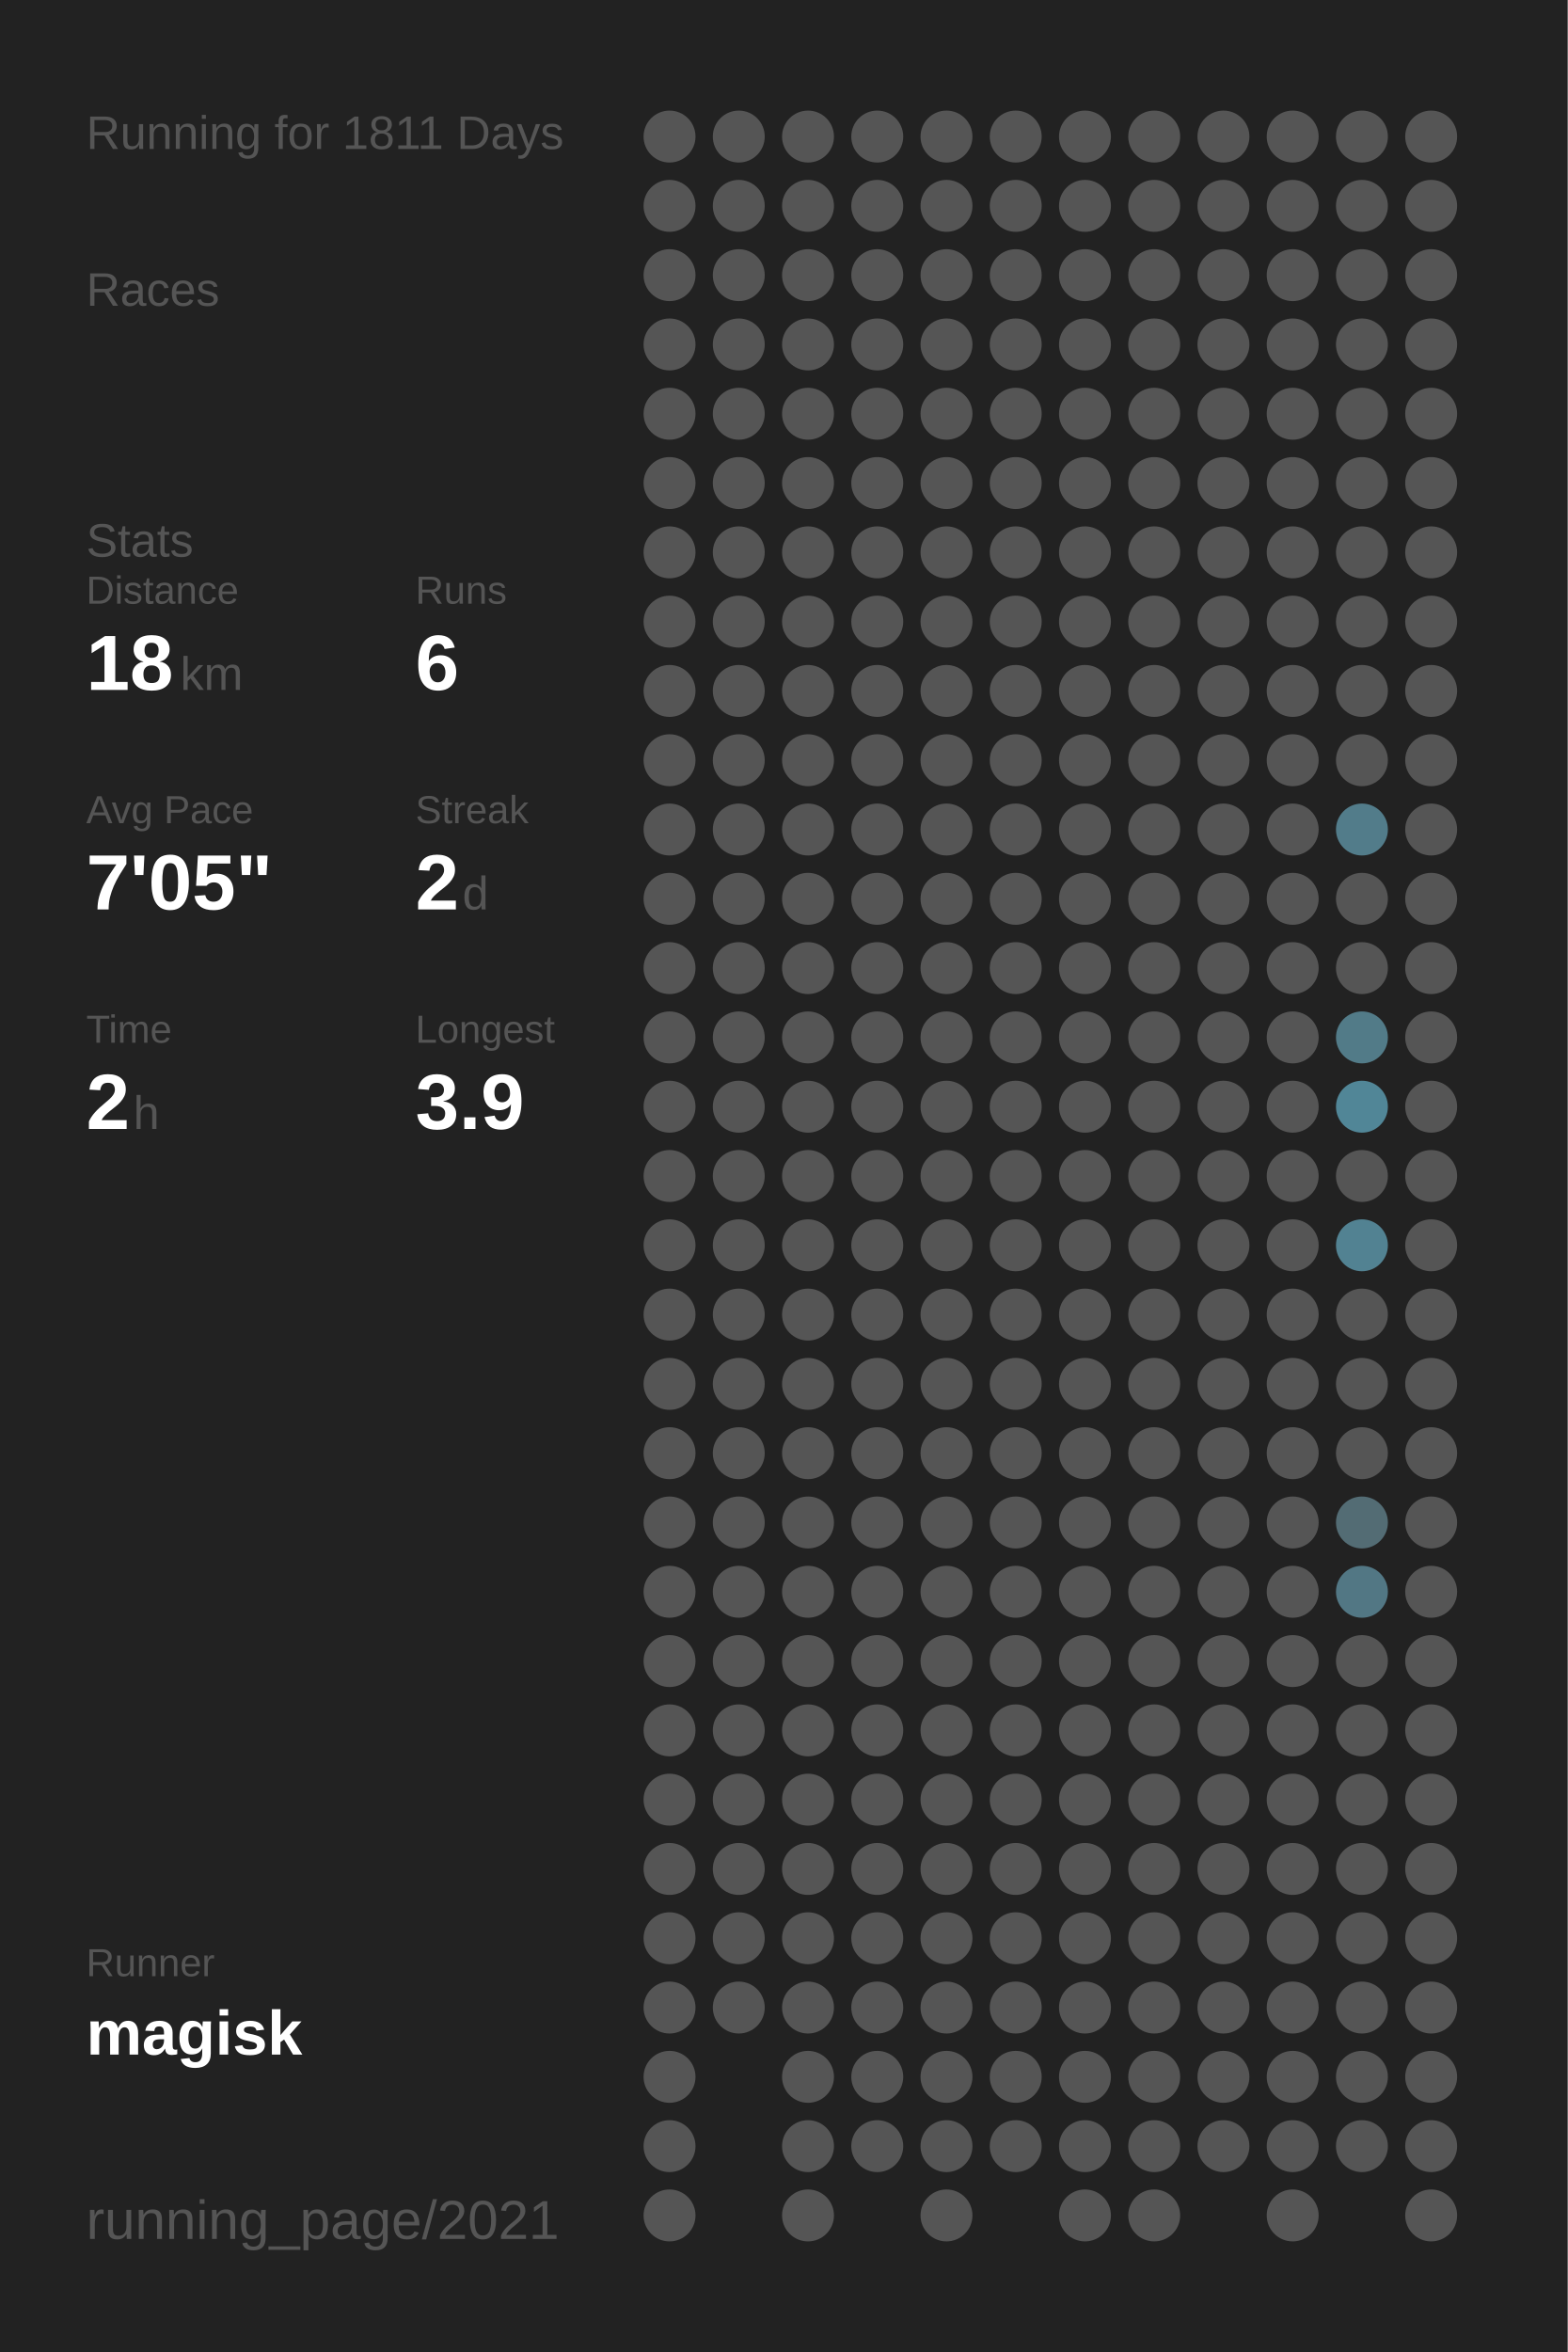
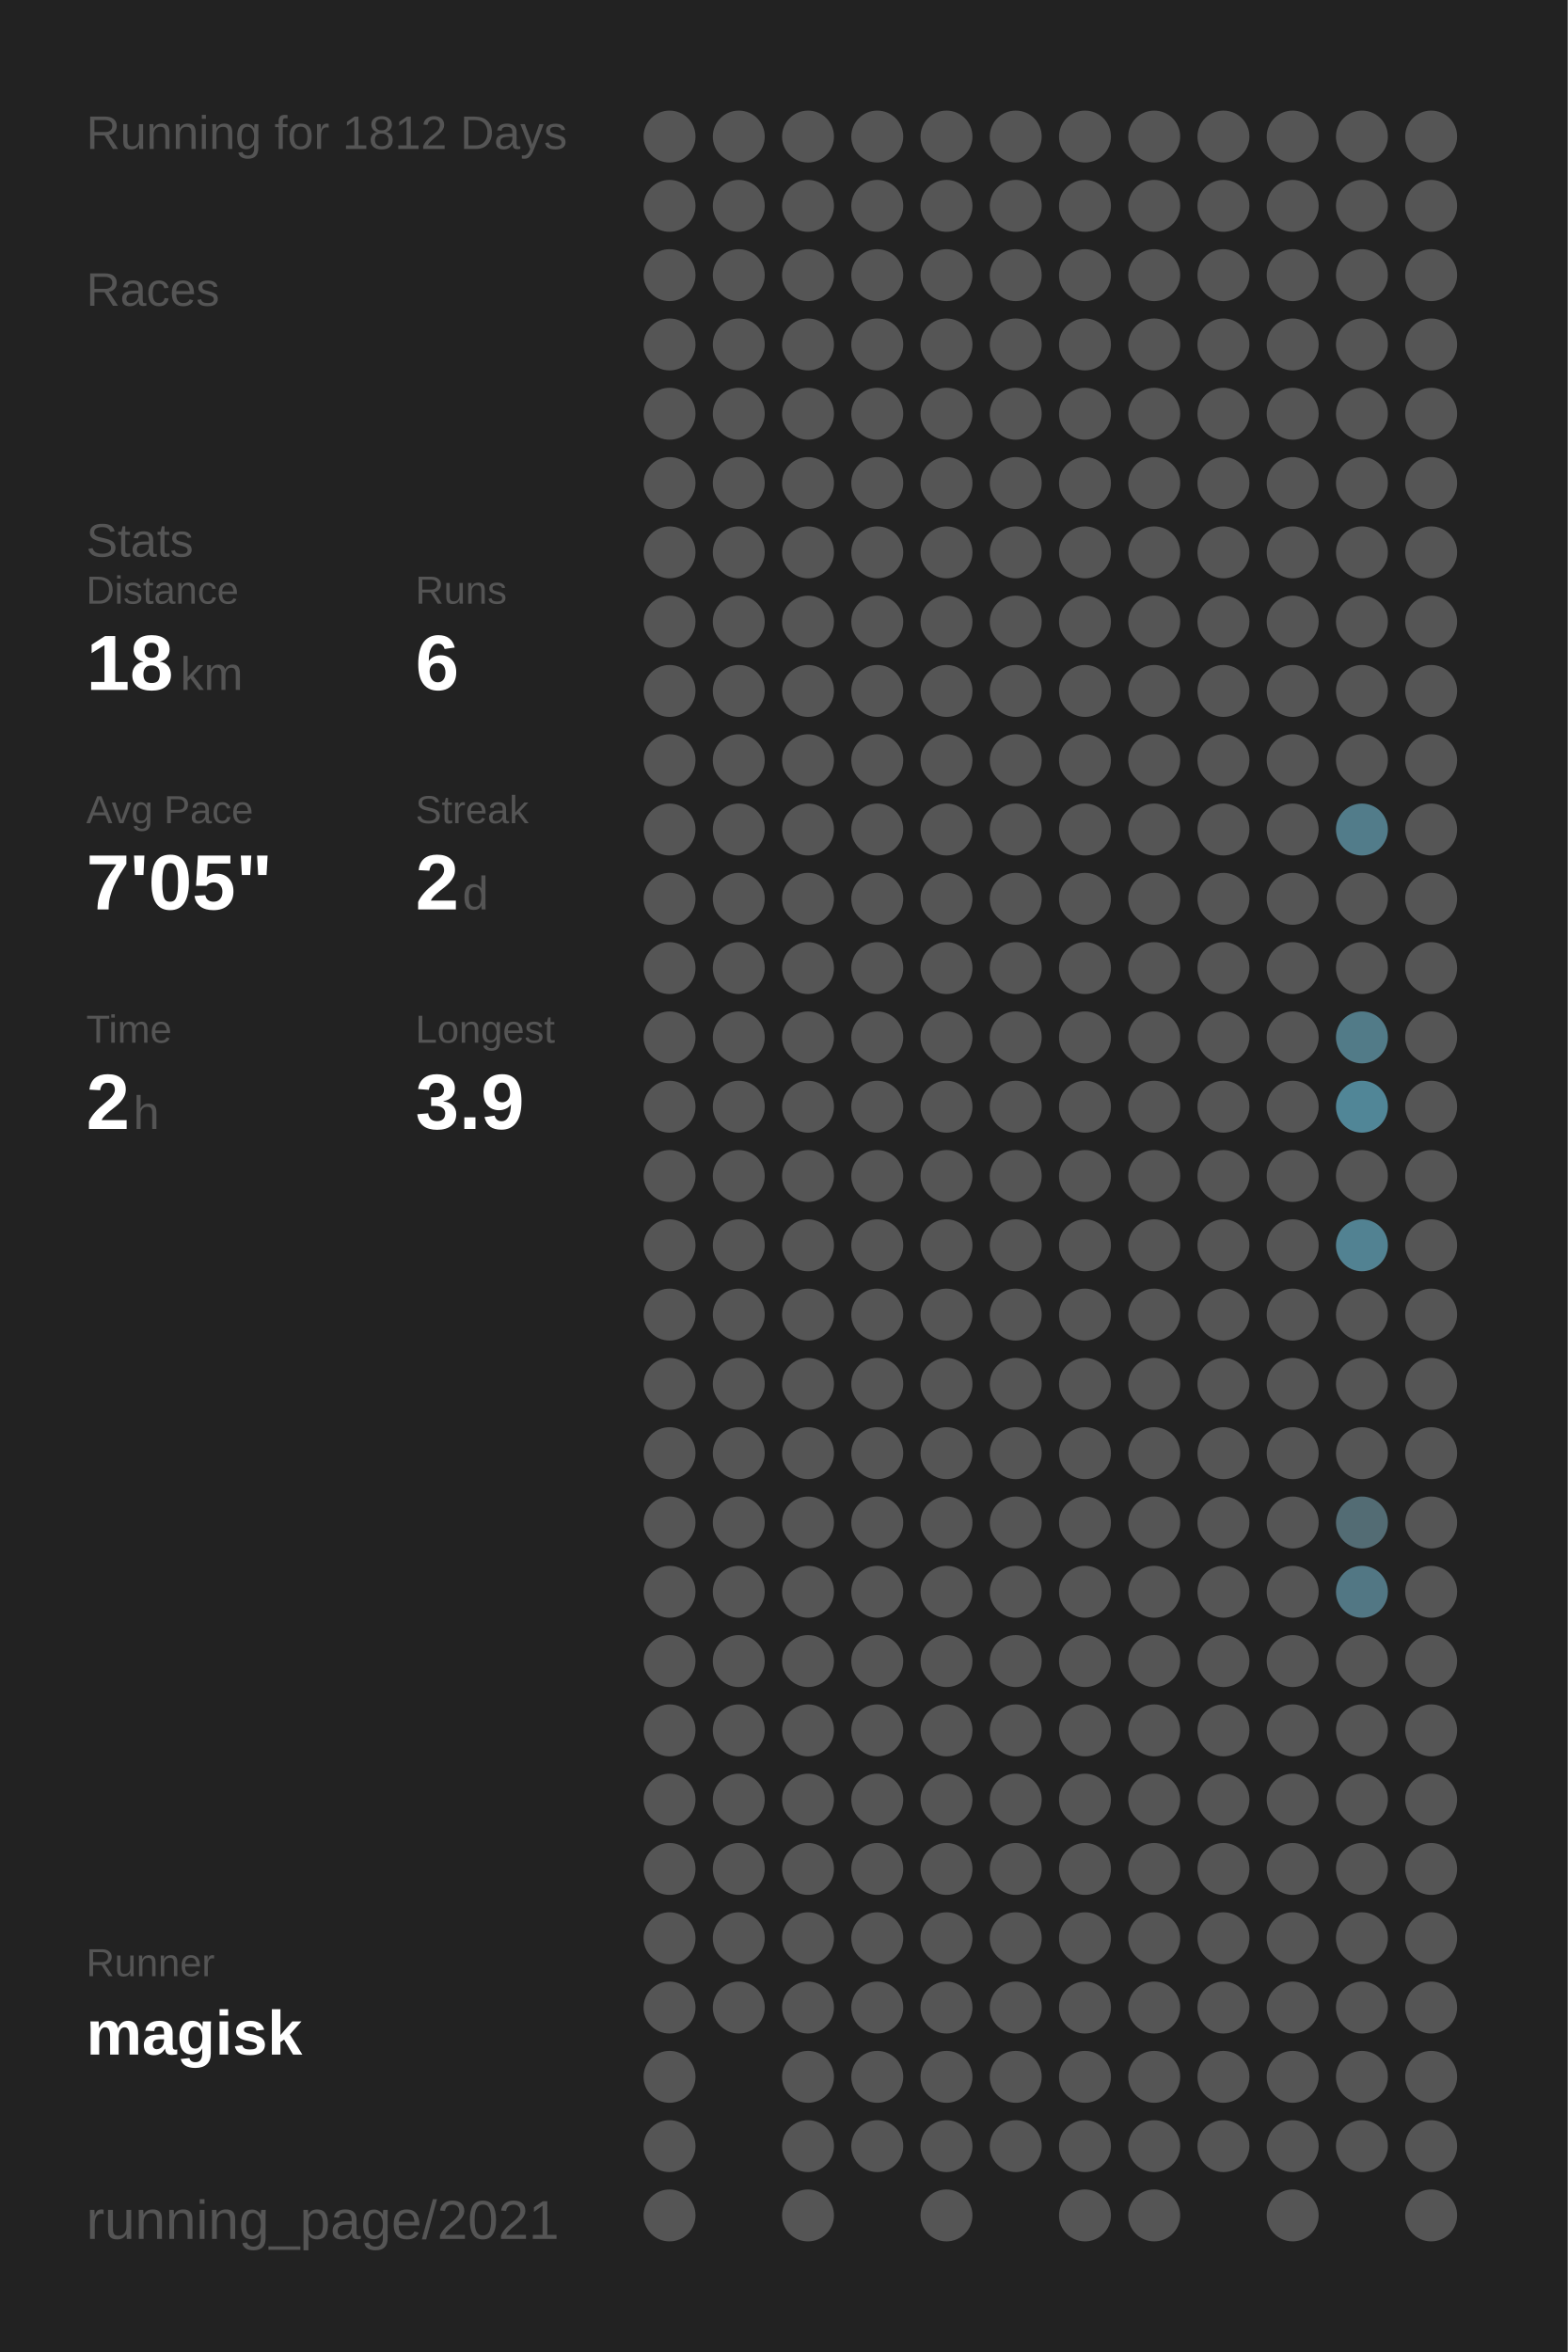
<svg xmlns="http://www.w3.org/2000/svg" baseProfile="full" height="300mm" version="1.1" viewBox="0,0,200,300" width="200mm">
  <defs />
  <rect fill="#222222" height="300" width="200" x="0" y="0" />
-   <text fill="#555555" style="font-size:6px; font-family:Arial;" x="11" y="19">Running for 1811 Days</text>
+   <text fill="#555555" style="font-size:6px; font-family:Arial;" x="11" y="19">Running for 1812 Days</text>
  <text fill="#555555" style="font-size:6px; font-family:Arial;" x="11" y="39">Races</text>
  <text fill="#555555" style="font-size:6px; font-family:Arial;" x="11" y="71">Stats</text>
  <text fill="#555555" style="font-size:5px; font-family:Arial;" x="11" y="77">Distance</text>
  <text fill="#FFFFFF" style="font-size:10px; font-family:Arial; font-weight:bold;" x="11" y="88">18</text>
  <text fill="#555555" style="font-size:6px; font-family:Arial;" x="23" y="88">km</text>
  <text fill="#555555" style="font-size:5px; font-family:Arial;" x="53" y="77">Runs</text>
  <text fill="#FFFFFF" style="font-size:10px; font-family:Arial; font-weight:bold;" x="53" y="88">6</text>
  <text fill="#555555" style="font-size:5px; font-family:Arial;" x="11" y="105">Avg Pace</text>
  <text fill="#FFFFFF" style="font-size:10px; font-family:Arial; font-weight:bold;" x="11" y="116">7'05"</text>
  <text fill="#555555" style="font-size:5px; font-family:Arial;" x="53" y="105">Streak</text>
  <text fill="#FFFFFF" style="font-size:10px; font-family:Arial; font-weight:bold;" x="53" y="116">2</text>
  <text fill="#555555" style="font-size:6px; font-family:Arial;" x="59" y="116">d</text>
  <text fill="#555555" style="font-size:5px; font-family:Arial;" x="11" y="133">Time</text>
  <text fill="#FFFFFF" style="font-size:10px; font-family:Arial; font-weight:bold;" x="11" y="144">2</text>
  <text fill="#555555" style="font-size:6px; font-family:Arial;" x="17" y="144">h</text>
  <text fill="#555555" style="font-size:5px; font-family:Arial;" x="53" y="133">Longest</text>
  <text fill="#FFFFFF" style="font-size:10px; font-family:Arial; font-weight:bold;" x="53" y="144">3.9</text>
  <text fill="#555555" style="font-size:5px; font-family:Arial;" x="11" y="252.065">Runner</text>
  <text fill="#FFFFFF" style="font-size:8px; font-family:Arial; font-weight:bold;" x="11" y="262.065">magisk</text>
  <text fill="#555555" style="font-size:7px; font-family:Arial;" x="11" y="285.581">running_page/2021</text>
  <circle cx="85.417" cy="17.419" fill="#555555" r="3.312" />
  <circle cx="85.417" cy="26.258" fill="#555555" r="3.312" />
  <circle cx="85.417" cy="35.097" fill="#555555" r="3.312" />
  <circle cx="85.417" cy="43.935" fill="#555555" r="3.312" />
  <circle cx="85.417" cy="52.774" fill="#555555" r="3.312" />
  <circle cx="85.417" cy="61.613" fill="#555555" r="3.312" />
  <circle cx="85.417" cy="70.452" fill="#555555" r="3.312" />
  <circle cx="85.417" cy="79.29" fill="#555555" r="3.312" />
  <circle cx="85.417" cy="88.129" fill="#555555" r="3.312" />
  <circle cx="85.417" cy="96.968" fill="#555555" r="3.312" />
  <circle cx="85.417" cy="105.806" fill="#555555" r="3.312" />
  <circle cx="85.417" cy="114.645" fill="#555555" r="3.312" />
  <circle cx="85.417" cy="123.484" fill="#555555" r="3.312" />
  <circle cx="85.417" cy="132.323" fill="#555555" r="3.312" />
  <circle cx="85.417" cy="141.161" fill="#555555" r="3.312" />
  <circle cx="85.417" cy="150" fill="#555555" r="3.312" />
  <circle cx="85.417" cy="158.839" fill="#555555" r="3.312" />
  <circle cx="85.417" cy="167.677" fill="#555555" r="3.312" />
  <circle cx="85.417" cy="176.516" fill="#555555" r="3.312" />
  <circle cx="85.417" cy="185.355" fill="#555555" r="3.312" />
  <circle cx="85.417" cy="194.194" fill="#555555" r="3.312" />
  <circle cx="85.417" cy="203.032" fill="#555555" r="3.312" />
  <circle cx="85.417" cy="211.871" fill="#555555" r="3.312" />
  <circle cx="85.417" cy="220.71" fill="#555555" r="3.312" />
  <circle cx="85.417" cy="229.548" fill="#555555" r="3.312" />
  <circle cx="85.417" cy="238.387" fill="#555555" r="3.312" />
  <circle cx="85.417" cy="247.226" fill="#555555" r="3.312" />
  <circle cx="85.417" cy="256.065" fill="#555555" r="3.312" />
  <circle cx="85.417" cy="264.903" fill="#555555" r="3.312" />
  <circle cx="85.417" cy="273.742" fill="#555555" r="3.312" />
  <circle cx="85.417" cy="282.581" fill="#555555" r="3.312" />
  <circle cx="94.25" cy="17.419" fill="#555555" r="3.312" />
  <circle cx="94.25" cy="26.258" fill="#555555" r="3.312" />
  <circle cx="94.25" cy="35.097" fill="#555555" r="3.312" />
  <circle cx="94.25" cy="43.935" fill="#555555" r="3.312" />
  <circle cx="94.25" cy="52.774" fill="#555555" r="3.312" />
  <circle cx="94.25" cy="61.613" fill="#555555" r="3.312" />
  <circle cx="94.25" cy="70.452" fill="#555555" r="3.312" />
  <circle cx="94.25" cy="79.29" fill="#555555" r="3.312" />
  <circle cx="94.25" cy="88.129" fill="#555555" r="3.312" />
  <circle cx="94.25" cy="96.968" fill="#555555" r="3.312" />
  <circle cx="94.25" cy="105.806" fill="#555555" r="3.312" />
  <circle cx="94.25" cy="114.645" fill="#555555" r="3.312" />
  <circle cx="94.25" cy="123.484" fill="#555555" r="3.312" />
  <circle cx="94.25" cy="132.323" fill="#555555" r="3.312" />
  <circle cx="94.25" cy="141.161" fill="#555555" r="3.312" />
  <circle cx="94.25" cy="150" fill="#555555" r="3.312" />
  <circle cx="94.25" cy="158.839" fill="#555555" r="3.312" />
  <circle cx="94.25" cy="167.677" fill="#555555" r="3.312" />
  <circle cx="94.25" cy="176.516" fill="#555555" r="3.312" />
  <circle cx="94.25" cy="185.355" fill="#555555" r="3.312" />
  <circle cx="94.25" cy="194.194" fill="#555555" r="3.312" />
  <circle cx="94.25" cy="203.032" fill="#555555" r="3.312" />
  <circle cx="94.25" cy="211.871" fill="#555555" r="3.312" />
  <circle cx="94.25" cy="220.71" fill="#555555" r="3.312" />
  <circle cx="94.25" cy="229.548" fill="#555555" r="3.312" />
  <circle cx="94.25" cy="238.387" fill="#555555" r="3.312" />
  <circle cx="94.25" cy="247.226" fill="#555555" r="3.312" />
  <circle cx="94.25" cy="256.065" fill="#555555" r="3.312" />
  <circle cx="103.083" cy="17.419" fill="#555555" r="3.312" />
  <circle cx="103.083" cy="26.258" fill="#555555" r="3.312" />
  <circle cx="103.083" cy="35.097" fill="#555555" r="3.312" />
  <circle cx="103.083" cy="43.935" fill="#555555" r="3.312" />
  <circle cx="103.083" cy="52.774" fill="#555555" r="3.312" />
  <circle cx="103.083" cy="61.613" fill="#555555" r="3.312" />
  <circle cx="103.083" cy="70.452" fill="#555555" r="3.312" />
  <circle cx="103.083" cy="79.29" fill="#555555" r="3.312" />
  <circle cx="103.083" cy="88.129" fill="#555555" r="3.312" />
  <circle cx="103.083" cy="96.968" fill="#555555" r="3.312" />
  <circle cx="103.083" cy="105.806" fill="#555555" r="3.312" />
  <circle cx="103.083" cy="114.645" fill="#555555" r="3.312" />
  <circle cx="103.083" cy="123.484" fill="#555555" r="3.312" />
  <circle cx="103.083" cy="132.323" fill="#555555" r="3.312" />
  <circle cx="103.083" cy="141.161" fill="#555555" r="3.312" />
  <circle cx="103.083" cy="150" fill="#555555" r="3.312" />
  <circle cx="103.083" cy="158.839" fill="#555555" r="3.312" />
  <circle cx="103.083" cy="167.677" fill="#555555" r="3.312" />
  <circle cx="103.083" cy="176.516" fill="#555555" r="3.312" />
  <circle cx="103.083" cy="185.355" fill="#555555" r="3.312" />
  <circle cx="103.083" cy="194.194" fill="#555555" r="3.312" />
  <circle cx="103.083" cy="203.032" fill="#555555" r="3.312" />
  <circle cx="103.083" cy="211.871" fill="#555555" r="3.312" />
  <circle cx="103.083" cy="220.71" fill="#555555" r="3.312" />
  <circle cx="103.083" cy="229.548" fill="#555555" r="3.312" />
  <circle cx="103.083" cy="238.387" fill="#555555" r="3.312" />
  <circle cx="103.083" cy="247.226" fill="#555555" r="3.312" />
  <circle cx="103.083" cy="256.065" fill="#555555" r="3.312" />
  <circle cx="103.083" cy="264.903" fill="#555555" r="3.312" />
  <circle cx="103.083" cy="273.742" fill="#555555" r="3.312" />
  <circle cx="103.083" cy="282.581" fill="#555555" r="3.312" />
  <circle cx="111.917" cy="17.419" fill="#555555" r="3.312" />
  <circle cx="111.917" cy="26.258" fill="#555555" r="3.312" />
  <circle cx="111.917" cy="35.097" fill="#555555" r="3.312" />
  <circle cx="111.917" cy="43.935" fill="#555555" r="3.312" />
  <circle cx="111.917" cy="52.774" fill="#555555" r="3.312" />
  <circle cx="111.917" cy="61.613" fill="#555555" r="3.312" />
  <circle cx="111.917" cy="70.452" fill="#555555" r="3.312" />
  <circle cx="111.917" cy="79.29" fill="#555555" r="3.312" />
  <circle cx="111.917" cy="88.129" fill="#555555" r="3.312" />
  <circle cx="111.917" cy="96.968" fill="#555555" r="3.312" />
  <circle cx="111.917" cy="105.806" fill="#555555" r="3.312" />
  <circle cx="111.917" cy="114.645" fill="#555555" r="3.312" />
  <circle cx="111.917" cy="123.484" fill="#555555" r="3.312" />
  <circle cx="111.917" cy="132.323" fill="#555555" r="3.312" />
  <circle cx="111.917" cy="141.161" fill="#555555" r="3.312" />
  <circle cx="111.917" cy="150" fill="#555555" r="3.312" />
  <circle cx="111.917" cy="158.839" fill="#555555" r="3.312" />
  <circle cx="111.917" cy="167.677" fill="#555555" r="3.312" />
  <circle cx="111.917" cy="176.516" fill="#555555" r="3.312" />
  <circle cx="111.917" cy="185.355" fill="#555555" r="3.312" />
  <circle cx="111.917" cy="194.194" fill="#555555" r="3.312" />
  <circle cx="111.917" cy="203.032" fill="#555555" r="3.312" />
  <circle cx="111.917" cy="211.871" fill="#555555" r="3.312" />
  <circle cx="111.917" cy="220.71" fill="#555555" r="3.312" />
  <circle cx="111.917" cy="229.548" fill="#555555" r="3.312" />
  <circle cx="111.917" cy="238.387" fill="#555555" r="3.312" />
  <circle cx="111.917" cy="247.226" fill="#555555" r="3.312" />
  <circle cx="111.917" cy="256.065" fill="#555555" r="3.312" />
  <circle cx="111.917" cy="264.903" fill="#555555" r="3.312" />
  <circle cx="111.917" cy="273.742" fill="#555555" r="3.312" />
  <circle cx="120.75" cy="17.419" fill="#555555" r="3.312" />
  <circle cx="120.75" cy="26.258" fill="#555555" r="3.312" />
  <circle cx="120.75" cy="35.097" fill="#555555" r="3.312" />
  <circle cx="120.75" cy="43.935" fill="#555555" r="3.312" />
  <circle cx="120.75" cy="52.774" fill="#555555" r="3.312" />
  <circle cx="120.75" cy="61.613" fill="#555555" r="3.312" />
  <circle cx="120.75" cy="70.452" fill="#555555" r="3.312" />
  <circle cx="120.75" cy="79.29" fill="#555555" r="3.312" />
  <circle cx="120.75" cy="88.129" fill="#555555" r="3.312" />
  <circle cx="120.75" cy="96.968" fill="#555555" r="3.312" />
  <circle cx="120.75" cy="105.806" fill="#555555" r="3.312" />
  <circle cx="120.75" cy="114.645" fill="#555555" r="3.312" />
  <circle cx="120.75" cy="123.484" fill="#555555" r="3.312" />
  <circle cx="120.75" cy="132.323" fill="#555555" r="3.312" />
  <circle cx="120.75" cy="141.161" fill="#555555" r="3.312" />
  <circle cx="120.75" cy="150" fill="#555555" r="3.312" />
  <circle cx="120.75" cy="158.839" fill="#555555" r="3.312" />
  <circle cx="120.75" cy="167.677" fill="#555555" r="3.312" />
  <circle cx="120.75" cy="176.516" fill="#555555" r="3.312" />
  <circle cx="120.75" cy="185.355" fill="#555555" r="3.312" />
  <circle cx="120.75" cy="194.194" fill="#555555" r="3.312" />
  <circle cx="120.75" cy="203.032" fill="#555555" r="3.312" />
  <circle cx="120.75" cy="211.871" fill="#555555" r="3.312" />
  <circle cx="120.75" cy="220.71" fill="#555555" r="3.312" />
  <circle cx="120.75" cy="229.548" fill="#555555" r="3.312" />
  <circle cx="120.75" cy="238.387" fill="#555555" r="3.312" />
  <circle cx="120.75" cy="247.226" fill="#555555" r="3.312" />
  <circle cx="120.75" cy="256.065" fill="#555555" r="3.312" />
  <circle cx="120.75" cy="264.903" fill="#555555" r="3.312" />
  <circle cx="120.75" cy="273.742" fill="#555555" r="3.312" />
  <circle cx="120.75" cy="282.581" fill="#555555" r="3.312" />
  <circle cx="129.583" cy="17.419" fill="#555555" r="3.312" />
  <circle cx="129.583" cy="26.258" fill="#555555" r="3.312" />
  <circle cx="129.583" cy="35.097" fill="#555555" r="3.312" />
  <circle cx="129.583" cy="43.935" fill="#555555" r="3.312" />
  <circle cx="129.583" cy="52.774" fill="#555555" r="3.312" />
  <circle cx="129.583" cy="61.613" fill="#555555" r="3.312" />
  <circle cx="129.583" cy="70.452" fill="#555555" r="3.312" />
  <circle cx="129.583" cy="79.29" fill="#555555" r="3.312" />
  <circle cx="129.583" cy="88.129" fill="#555555" r="3.312" />
  <circle cx="129.583" cy="96.968" fill="#555555" r="3.312" />
  <circle cx="129.583" cy="105.806" fill="#555555" r="3.312" />
  <circle cx="129.583" cy="114.645" fill="#555555" r="3.312" />
  <circle cx="129.583" cy="123.484" fill="#555555" r="3.312" />
  <circle cx="129.583" cy="132.323" fill="#555555" r="3.312" />
  <circle cx="129.583" cy="141.161" fill="#555555" r="3.312" />
  <circle cx="129.583" cy="150" fill="#555555" r="3.312" />
  <circle cx="129.583" cy="158.839" fill="#555555" r="3.312" />
  <circle cx="129.583" cy="167.677" fill="#555555" r="3.312" />
  <circle cx="129.583" cy="176.516" fill="#555555" r="3.312" />
  <circle cx="129.583" cy="185.355" fill="#555555" r="3.312" />
  <circle cx="129.583" cy="194.194" fill="#555555" r="3.312" />
  <circle cx="129.583" cy="203.032" fill="#555555" r="3.312" />
  <circle cx="129.583" cy="211.871" fill="#555555" r="3.312" />
  <circle cx="129.583" cy="220.71" fill="#555555" r="3.312" />
  <circle cx="129.583" cy="229.548" fill="#555555" r="3.312" />
  <circle cx="129.583" cy="238.387" fill="#555555" r="3.312" />
  <circle cx="129.583" cy="247.226" fill="#555555" r="3.312" />
  <circle cx="129.583" cy="256.065" fill="#555555" r="3.312" />
  <circle cx="129.583" cy="264.903" fill="#555555" r="3.312" />
  <circle cx="129.583" cy="273.742" fill="#555555" r="3.312" />
  <circle cx="138.417" cy="17.419" fill="#555555" r="3.312" />
  <circle cx="138.417" cy="26.258" fill="#555555" r="3.312" />
  <circle cx="138.417" cy="35.097" fill="#555555" r="3.312" />
  <circle cx="138.417" cy="43.935" fill="#555555" r="3.312" />
  <circle cx="138.417" cy="52.774" fill="#555555" r="3.312" />
  <circle cx="138.417" cy="61.613" fill="#555555" r="3.312" />
  <circle cx="138.417" cy="70.452" fill="#555555" r="3.312" />
  <circle cx="138.417" cy="79.29" fill="#555555" r="3.312" />
  <circle cx="138.417" cy="88.129" fill="#555555" r="3.312" />
  <circle cx="138.417" cy="96.968" fill="#555555" r="3.312" />
  <circle cx="138.417" cy="105.806" fill="#555555" r="3.312" />
  <circle cx="138.417" cy="114.645" fill="#555555" r="3.312" />
  <circle cx="138.417" cy="123.484" fill="#555555" r="3.312" />
  <circle cx="138.417" cy="132.323" fill="#555555" r="3.312" />
  <circle cx="138.417" cy="141.161" fill="#555555" r="3.312" />
  <circle cx="138.417" cy="150" fill="#555555" r="3.312" />
  <circle cx="138.417" cy="158.839" fill="#555555" r="3.312" />
  <circle cx="138.417" cy="167.677" fill="#555555" r="3.312" />
  <circle cx="138.417" cy="176.516" fill="#555555" r="3.312" />
  <circle cx="138.417" cy="185.355" fill="#555555" r="3.312" />
  <circle cx="138.417" cy="194.194" fill="#555555" r="3.312" />
  <circle cx="138.417" cy="203.032" fill="#555555" r="3.312" />
  <circle cx="138.417" cy="211.871" fill="#555555" r="3.312" />
  <circle cx="138.417" cy="220.71" fill="#555555" r="3.312" />
  <circle cx="138.417" cy="229.548" fill="#555555" r="3.312" />
  <circle cx="138.417" cy="238.387" fill="#555555" r="3.312" />
  <circle cx="138.417" cy="247.226" fill="#555555" r="3.312" />
  <circle cx="138.417" cy="256.065" fill="#555555" r="3.312" />
  <circle cx="138.417" cy="264.903" fill="#555555" r="3.312" />
  <circle cx="138.417" cy="273.742" fill="#555555" r="3.312" />
  <circle cx="138.417" cy="282.581" fill="#555555" r="3.312" />
  <circle cx="147.25" cy="17.419" fill="#555555" r="3.312" />
  <circle cx="147.25" cy="26.258" fill="#555555" r="3.312" />
  <circle cx="147.25" cy="35.097" fill="#555555" r="3.312" />
  <circle cx="147.25" cy="43.935" fill="#555555" r="3.312" />
  <circle cx="147.25" cy="52.774" fill="#555555" r="3.312" />
  <circle cx="147.25" cy="61.613" fill="#555555" r="3.312" />
  <circle cx="147.25" cy="70.452" fill="#555555" r="3.312" />
  <circle cx="147.25" cy="79.29" fill="#555555" r="3.312" />
  <circle cx="147.25" cy="88.129" fill="#555555" r="3.312" />
  <circle cx="147.25" cy="96.968" fill="#555555" r="3.312" />
  <circle cx="147.25" cy="105.806" fill="#555555" r="3.312" />
  <circle cx="147.25" cy="114.645" fill="#555555" r="3.312" />
  <circle cx="147.25" cy="123.484" fill="#555555" r="3.312" />
  <circle cx="147.25" cy="132.323" fill="#555555" r="3.312" />
  <circle cx="147.25" cy="141.161" fill="#555555" r="3.312" />
  <circle cx="147.25" cy="150" fill="#555555" r="3.312" />
  <circle cx="147.25" cy="158.839" fill="#555555" r="3.312" />
  <circle cx="147.25" cy="167.677" fill="#555555" r="3.312" />
  <circle cx="147.25" cy="176.516" fill="#555555" r="3.312" />
  <circle cx="147.25" cy="185.355" fill="#555555" r="3.312" />
  <circle cx="147.25" cy="194.194" fill="#555555" r="3.312" />
  <circle cx="147.25" cy="203.032" fill="#555555" r="3.312" />
  <circle cx="147.25" cy="211.871" fill="#555555" r="3.312" />
  <circle cx="147.25" cy="220.71" fill="#555555" r="3.312" />
  <circle cx="147.25" cy="229.548" fill="#555555" r="3.312" />
  <circle cx="147.25" cy="238.387" fill="#555555" r="3.312" />
  <circle cx="147.25" cy="247.226" fill="#555555" r="3.312" />
  <circle cx="147.25" cy="256.065" fill="#555555" r="3.312" />
  <circle cx="147.25" cy="264.903" fill="#555555" r="3.312" />
  <circle cx="147.25" cy="273.742" fill="#555555" r="3.312" />
  <circle cx="147.25" cy="282.581" fill="#555555" r="3.312" />
  <circle cx="156.083" cy="17.419" fill="#555555" r="3.312" />
  <circle cx="156.083" cy="26.258" fill="#555555" r="3.312" />
  <circle cx="156.083" cy="35.097" fill="#555555" r="3.312" />
  <circle cx="156.083" cy="43.935" fill="#555555" r="3.312" />
  <circle cx="156.083" cy="52.774" fill="#555555" r="3.312" />
  <circle cx="156.083" cy="61.613" fill="#555555" r="3.312" />
  <circle cx="156.083" cy="70.452" fill="#555555" r="3.312" />
  <circle cx="156.083" cy="79.29" fill="#555555" r="3.312" />
  <circle cx="156.083" cy="88.129" fill="#555555" r="3.312" />
  <circle cx="156.083" cy="96.968" fill="#555555" r="3.312" />
  <circle cx="156.083" cy="105.806" fill="#555555" r="3.312" />
  <circle cx="156.083" cy="114.645" fill="#555555" r="3.312" />
  <circle cx="156.083" cy="123.484" fill="#555555" r="3.312" />
  <circle cx="156.083" cy="132.323" fill="#555555" r="3.312" />
  <circle cx="156.083" cy="141.161" fill="#555555" r="3.312" />
  <circle cx="156.083" cy="150" fill="#555555" r="3.312" />
  <circle cx="156.083" cy="158.839" fill="#555555" r="3.312" />
  <circle cx="156.083" cy="167.677" fill="#555555" r="3.312" />
  <circle cx="156.083" cy="176.516" fill="#555555" r="3.312" />
  <circle cx="156.083" cy="185.355" fill="#555555" r="3.312" />
  <circle cx="156.083" cy="194.194" fill="#555555" r="3.312" />
  <circle cx="156.083" cy="203.032" fill="#555555" r="3.312" />
  <circle cx="156.083" cy="211.871" fill="#555555" r="3.312" />
  <circle cx="156.083" cy="220.71" fill="#555555" r="3.312" />
  <circle cx="156.083" cy="229.548" fill="#555555" r="3.312" />
  <circle cx="156.083" cy="238.387" fill="#555555" r="3.312" />
  <circle cx="156.083" cy="247.226" fill="#555555" r="3.312" />
  <circle cx="156.083" cy="256.065" fill="#555555" r="3.312" />
  <circle cx="156.083" cy="264.903" fill="#555555" r="3.312" />
  <circle cx="156.083" cy="273.742" fill="#555555" r="3.312" />
  <circle cx="164.917" cy="17.419" fill="#555555" r="3.312" />
  <circle cx="164.917" cy="26.258" fill="#555555" r="3.312" />
  <circle cx="164.917" cy="35.097" fill="#555555" r="3.312" />
  <circle cx="164.917" cy="43.935" fill="#555555" r="3.312" />
  <circle cx="164.917" cy="52.774" fill="#555555" r="3.312" />
  <circle cx="164.917" cy="61.613" fill="#555555" r="3.312" />
  <circle cx="164.917" cy="70.452" fill="#555555" r="3.312" />
  <circle cx="164.917" cy="79.29" fill="#555555" r="3.312" />
  <circle cx="164.917" cy="88.129" fill="#555555" r="3.312" />
  <circle cx="164.917" cy="96.968" fill="#555555" r="3.312" />
  <circle cx="164.917" cy="105.806" fill="#555555" r="3.312" />
  <circle cx="164.917" cy="114.645" fill="#555555" r="3.312" />
  <circle cx="164.917" cy="123.484" fill="#555555" r="3.312" />
  <circle cx="164.917" cy="132.323" fill="#555555" r="3.312" />
  <circle cx="164.917" cy="141.161" fill="#555555" r="3.312" />
  <circle cx="164.917" cy="150" fill="#555555" r="3.312" />
  <circle cx="164.917" cy="158.839" fill="#555555" r="3.312" />
  <circle cx="164.917" cy="167.677" fill="#555555" r="3.312" />
  <circle cx="164.917" cy="176.516" fill="#555555" r="3.312" />
  <circle cx="164.917" cy="185.355" fill="#555555" r="3.312" />
  <circle cx="164.917" cy="194.194" fill="#555555" r="3.312" />
  <circle cx="164.917" cy="203.032" fill="#555555" r="3.312" />
  <circle cx="164.917" cy="211.871" fill="#555555" r="3.312" />
  <circle cx="164.917" cy="220.71" fill="#555555" r="3.312" />
  <circle cx="164.917" cy="229.548" fill="#555555" r="3.312" />
  <circle cx="164.917" cy="238.387" fill="#555555" r="3.312" />
  <circle cx="164.917" cy="247.226" fill="#555555" r="3.312" />
  <circle cx="164.917" cy="256.065" fill="#555555" r="3.312" />
  <circle cx="164.917" cy="264.903" fill="#555555" r="3.312" />
  <circle cx="164.917" cy="273.742" fill="#555555" r="3.312" />
  <circle cx="164.917" cy="282.581" fill="#555555" r="3.312" />
  <circle cx="173.75" cy="17.419" fill="#555555" r="3.312" />
  <circle cx="173.75" cy="26.258" fill="#555555" r="3.312" />
  <circle cx="173.75" cy="35.097" fill="#555555" r="3.312" />
  <circle cx="173.75" cy="43.935" fill="#555555" r="3.312" />
  <circle cx="173.75" cy="52.774" fill="#555555" r="3.312" />
  <circle cx="173.75" cy="61.613" fill="#555555" r="3.312" />
  <circle cx="173.75" cy="70.452" fill="#555555" r="3.312" />
  <circle cx="173.75" cy="79.29" fill="#555555" r="3.312" />
  <circle cx="173.75" cy="88.129" fill="#555555" r="3.312" />
  <circle cx="173.75" cy="96.968" fill="#555555" r="3.312" />
  <circle cx="173.75" cy="105.806" fill="#527c8a" r="3.312" />
  <circle cx="173.75" cy="114.645" fill="#555555" r="3.312" />
  <circle cx="173.75" cy="123.484" fill="#555555" r="3.312" />
  <circle cx="173.75" cy="132.323" fill="#527b88" r="3.312" />
  <circle cx="173.75" cy="141.161" fill="#518697" r="3.312" />
  <circle cx="173.75" cy="150" fill="#555555" r="3.312" />
  <circle cx="173.75" cy="158.839" fill="#528292" r="3.312" />
  <circle cx="173.75" cy="167.677" fill="#555555" r="3.312" />
  <circle cx="173.75" cy="176.516" fill="#555555" r="3.312" />
  <circle cx="173.75" cy="185.355" fill="#555555" r="3.312" />
  <circle cx="173.75" cy="194.194" fill="#536c74" r="3.312" />
  <circle cx="173.75" cy="203.032" fill="#527784" r="3.312" />
  <circle cx="173.75" cy="211.871" fill="#555555" r="3.312" />
  <circle cx="173.75" cy="220.71" fill="#555555" r="3.312" />
  <circle cx="173.75" cy="229.548" fill="#555555" r="3.312" />
  <circle cx="173.75" cy="238.387" fill="#555555" r="3.312" />
  <circle cx="173.75" cy="247.226" fill="#555555" r="3.312" />
  <circle cx="173.75" cy="256.065" fill="#555555" r="3.312" />
  <circle cx="173.75" cy="264.903" fill="#555555" r="3.312" />
  <circle cx="173.75" cy="273.742" fill="#555555" r="3.312" />
  <circle cx="182.583" cy="17.419" fill="#555555" r="3.312" />
  <circle cx="182.583" cy="26.258" fill="#555555" r="3.312" />
  <circle cx="182.583" cy="35.097" fill="#555555" r="3.312" />
  <circle cx="182.583" cy="43.935" fill="#555555" r="3.312" />
  <circle cx="182.583" cy="52.774" fill="#555555" r="3.312" />
  <circle cx="182.583" cy="61.613" fill="#555555" r="3.312" />
  <circle cx="182.583" cy="70.452" fill="#555555" r="3.312" />
  <circle cx="182.583" cy="79.29" fill="#555555" r="3.312" />
  <circle cx="182.583" cy="88.129" fill="#555555" r="3.312" />
  <circle cx="182.583" cy="96.968" fill="#555555" r="3.312" />
  <circle cx="182.583" cy="105.806" fill="#555555" r="3.312" />
  <circle cx="182.583" cy="114.645" fill="#555555" r="3.312" />
  <circle cx="182.583" cy="123.484" fill="#555555" r="3.312" />
  <circle cx="182.583" cy="132.323" fill="#555555" r="3.312" />
  <circle cx="182.583" cy="141.161" fill="#555555" r="3.312" />
  <circle cx="182.583" cy="150" fill="#555555" r="3.312" />
  <circle cx="182.583" cy="158.839" fill="#555555" r="3.312" />
  <circle cx="182.583" cy="167.677" fill="#555555" r="3.312" />
  <circle cx="182.583" cy="176.516" fill="#555555" r="3.312" />
  <circle cx="182.583" cy="185.355" fill="#555555" r="3.312" />
  <circle cx="182.583" cy="194.194" fill="#555555" r="3.312" />
  <circle cx="182.583" cy="203.032" fill="#555555" r="3.312" />
  <circle cx="182.583" cy="211.871" fill="#555555" r="3.312" />
  <circle cx="182.583" cy="220.71" fill="#555555" r="3.312" />
  <circle cx="182.583" cy="229.548" fill="#555555" r="3.312" />
  <circle cx="182.583" cy="238.387" fill="#555555" r="3.312" />
  <circle cx="182.583" cy="247.226" fill="#555555" r="3.312" />
  <circle cx="182.583" cy="256.065" fill="#555555" r="3.312" />
  <circle cx="182.583" cy="264.903" fill="#555555" r="3.312" />
  <circle cx="182.583" cy="273.742" fill="#555555" r="3.312" />
  <circle cx="182.583" cy="282.581" fill="#555555" r="3.312" />
</svg>
